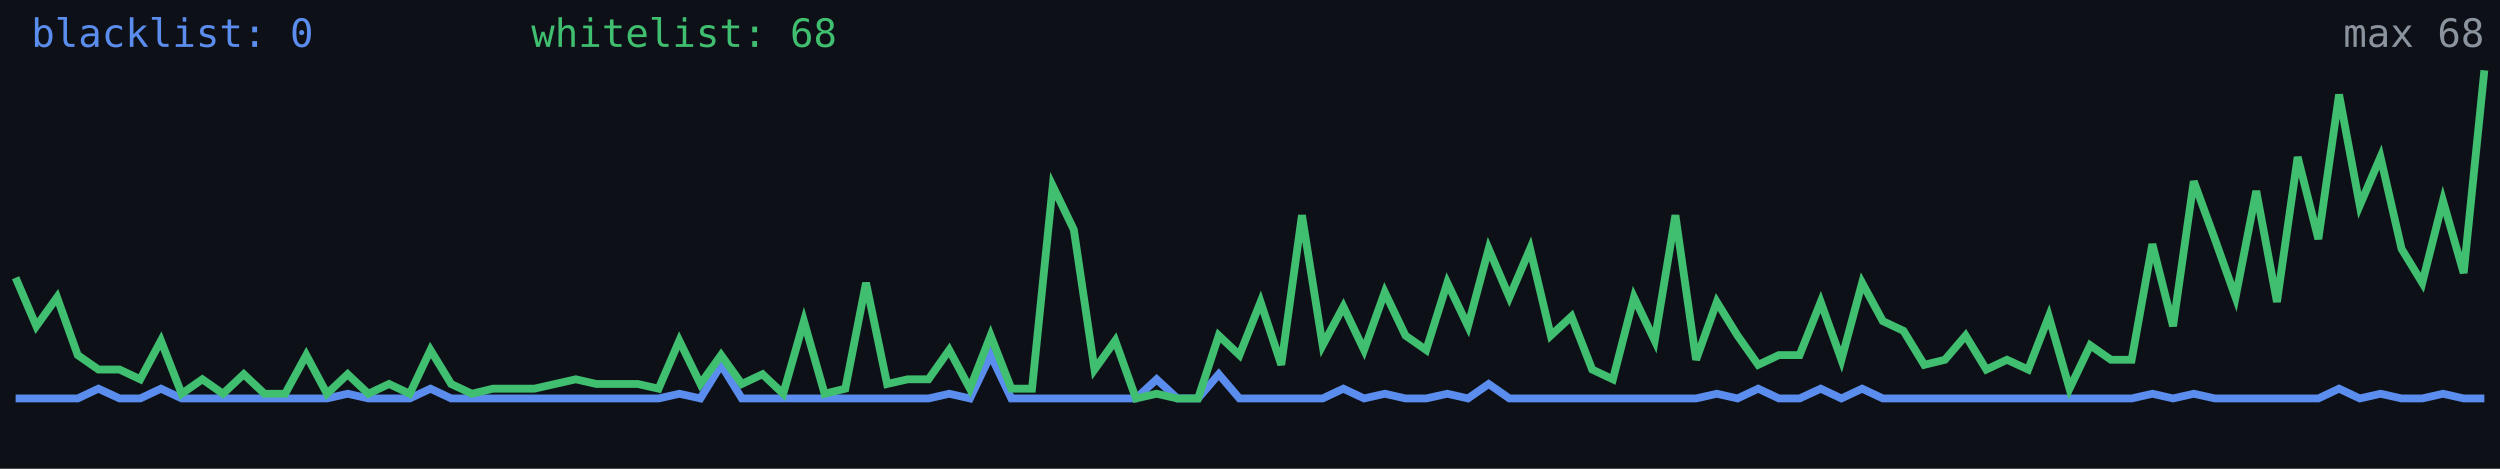
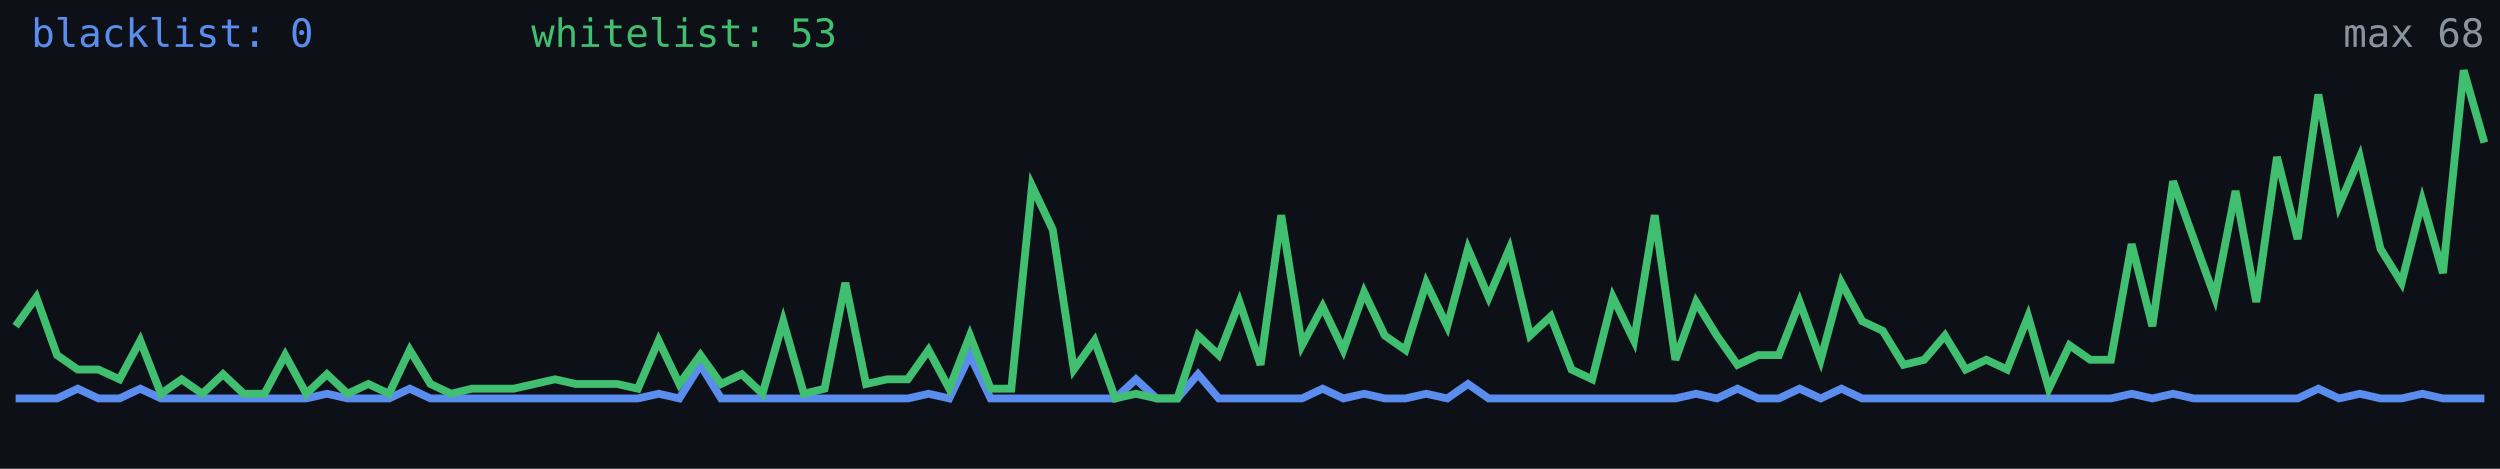
<svg xmlns="http://www.w3.org/2000/svg" width="640" height="120" viewBox="0 0 640 120" role="img" aria-label="Alive configs trend">
  <rect width="640" height="120" fill="#0d1117" />
-   <polyline fill="none" stroke="#5b8def" stroke-width="2" points="4.0,102.0 9.3,102.0 14.6,102.0 19.9,102.0 25.2,99.5 30.6,102.0 35.9,102.0 41.2,99.5 46.5,102.0 51.8,102.0 57.1,102.0 62.4,102.0 67.7,102.0 73.0,102.0 78.4,102.0 83.7,102.0 89.0,100.8 94.3,102.0 99.6,102.0 104.9,102.0 110.2,99.5 115.5,102.0 120.8,102.0 126.2,102.0 131.5,102.0 136.8,102.0 142.1,102.0 147.4,102.0 152.7,102.0 158.0,102.0 163.3,102.0 168.6,102.0 173.9,100.8 179.3,102.0 184.6,93.4 189.9,102.0 195.2,102.0 200.5,102.0 205.8,102.0 211.1,102.0 216.4,102.0 221.7,102.0 227.1,102.0 232.4,102.0 237.7,102.0 243.0,100.8 248.3,102.0 253.6,90.9 258.9,102.0 264.2,102.0 269.5,102.0 274.9,102.0 280.2,102.0 285.5,102.0 290.8,102.0 296.1,97.1 301.4,102.0 306.7,102.0 312.0,95.8 317.3,102.0 322.7,102.0 328.0,102.0 333.3,102.0 338.6,102.0 343.9,99.5 349.2,102.0 354.5,100.8 359.8,102.0 365.1,102.0 370.5,100.8 375.8,102.0 381.1,98.3 386.4,102.0 391.7,102.0 397.0,102.0 402.3,102.0 407.6,102.0 412.9,102.0 418.3,102.0 423.6,102.0 428.9,102.0 434.2,102.0 439.5,100.8 444.8,102.0 450.1,99.5 455.4,102.0 460.7,102.0 466.1,99.5 471.4,102.0 476.7,99.5 482.0,102.0 487.3,102.0 492.6,102.0 497.9,102.0 503.2,102.0 508.5,102.0 513.8,102.0 519.2,102.0 524.5,102.0 529.8,102.0 535.1,102.0 540.4,102.0 545.7,102.0 551.0,100.8 556.3,102.0 561.6,100.8 567.0,102.0 572.3,102.0 577.6,102.0 582.9,102.0 588.2,102.0 593.5,102.0 598.8,99.5 604.1,102.0 609.4,100.8 614.8,102.0 620.1,102.0 625.4,100.8 630.7,102.0 636.0,102.0" />
-   <polyline fill="none" stroke="#3fbf6f" stroke-width="2" points="4.0,71.1 9.3,83.5 14.6,76.1 19.9,90.9 25.2,94.6 30.6,94.6 35.9,97.1 41.2,87.2 46.5,100.8 51.8,97.1 57.1,100.8 62.4,95.8 67.7,100.8 73.0,100.8 78.4,90.9 83.7,100.8 89.0,95.8 94.3,100.8 99.6,98.3 104.9,100.8 110.2,89.6 115.5,98.3 120.8,100.8 126.2,99.5 131.5,99.5 136.8,99.5 142.1,98.3 147.4,97.1 152.7,98.3 158.0,98.3 163.3,98.3 168.6,99.5 173.9,87.2 179.3,98.3 184.6,90.9 189.9,98.3 195.2,95.8 200.5,100.8 205.8,82.2 211.1,100.8 216.4,99.5 221.7,72.4 227.1,98.3 232.4,97.1 237.7,97.1 243.0,89.6 248.3,99.5 253.6,85.9 258.9,99.5 264.2,99.5 269.5,47.6 274.9,58.8 280.2,94.6 285.5,87.2 290.8,102.0 296.1,100.8 301.4,102.0 306.7,102.0 312.0,85.9 317.3,90.9 322.7,77.3 328.0,93.4 333.3,55.1 338.6,88.4 343.9,78.5 349.2,89.6 354.5,74.8 359.8,85.9 365.1,89.6 370.5,72.4 375.8,83.5 381.1,63.7 386.4,76.1 391.7,63.7 397.0,85.9 402.3,81.0 407.6,94.6 412.9,97.1 418.3,76.1 423.6,87.2 428.9,55.1 434.2,92.1 439.5,77.3 444.8,85.9 450.1,93.4 455.4,90.9 460.7,90.9 466.1,77.3 471.4,92.1 476.7,72.4 482.0,82.2 487.3,84.7 492.6,93.4 497.9,92.1 503.2,85.9 508.5,94.6 513.8,92.1 519.2,94.6 524.5,81.0 529.8,99.5 535.1,88.4 540.4,92.1 545.7,92.1 551.0,62.5 556.3,83.5 561.6,46.4 567.0,61.2 572.3,76.1 577.6,48.9 582.9,77.3 588.2,40.2 593.5,61.2 598.8,24.2 604.1,52.6 609.4,40.2 614.8,63.7 620.1,72.4 625.4,51.4 630.7,69.9 636.0,18.0" />
+   <polyline fill="none" stroke="#5b8def" stroke-width="2" points="4.0,102.0 9.3,102.0 14.6,102.0 19.9,99.5 25.2,102.0 30.6,102.0 35.9,99.5 41.2,102.0 46.5,102.0 51.8,102.0 57.1,102.0 62.4,102.0 67.7,102.0 73.0,102.0 78.4,102.0 83.7,100.8 89.0,102.0 94.3,102.0 99.6,102.0 104.9,99.5 110.2,102.0 115.5,102.0 120.8,102.0 126.2,102.0 131.5,102.0 136.8,102.0 142.1,102.0 147.4,102.0 152.7,102.0 158.0,102.0 163.3,102.0 168.6,100.8 173.9,102.0 179.3,93.4 184.6,102.0 189.9,102.0 195.2,102.0 200.5,102.0 205.8,102.0 211.1,102.0 216.4,102.0 221.7,102.0 227.1,102.0 232.4,102.0 237.7,100.8 243.0,102.0 248.3,90.9 253.6,102.0 258.9,102.0 264.2,102.0 269.5,102.0 274.9,102.0 280.2,102.0 285.5,102.0 290.8,97.1 296.1,102.0 301.4,102.0 306.7,95.8 312.0,102.0 317.3,102.0 322.7,102.0 328.0,102.0 333.3,102.0 338.6,99.5 343.9,102.0 349.2,100.8 354.5,102.0 359.8,102.0 365.1,100.8 370.5,102.0 375.8,98.3 381.1,102.0 386.4,102.0 391.7,102.0 397.0,102.0 402.3,102.0 407.6,102.0 412.9,102.0 418.3,102.0 423.6,102.0 428.9,102.0 434.2,100.8 439.5,102.0 444.8,99.5 450.1,102.0 455.4,102.0 460.7,99.5 466.1,102.0 471.4,99.5 476.7,102.0 482.0,102.0 487.3,102.0 492.6,102.0 497.9,102.0 503.2,102.0 508.5,102.0 513.8,102.0 519.2,102.0 524.5,102.0 529.8,102.0 535.1,102.0 540.4,102.0 545.7,100.8 551.0,102.0 556.3,100.8 561.6,102.0 567.0,102.0 572.3,102.0 577.6,102.0 582.9,102.0 588.2,102.0 593.5,99.5 598.8,102.0 604.1,100.8 609.4,102.0 614.8,102.0 620.1,100.8 625.4,102.0 630.7,102.0 636.0,102.0" />
+   <polyline fill="none" stroke="#3fbf6f" stroke-width="2" points="4.0,83.5 9.3,76.1 14.6,90.9 19.9,94.6 25.2,94.6 30.6,97.1 35.9,87.2 41.2,100.8 46.5,97.1 51.8,100.8 57.1,95.8 62.4,100.8 67.7,100.8 73.0,90.9 78.4,100.8 83.7,95.8 89.0,100.8 94.3,98.3 99.6,100.8 104.9,89.6 110.2,98.3 115.5,100.8 120.8,99.5 126.2,99.5 131.5,99.5 136.8,98.3 142.1,97.1 147.4,98.3 152.7,98.3 158.0,98.3 163.3,99.5 168.6,87.2 173.9,98.3 179.3,90.9 184.6,98.3 189.9,95.8 195.2,100.8 200.5,82.2 205.8,100.8 211.1,99.5 216.4,72.4 221.7,98.3 227.1,97.1 232.4,97.1 237.7,89.6 243.0,99.5 248.3,85.9 253.6,99.5 258.9,99.5 264.2,47.6 269.5,58.8 274.9,94.6 280.2,87.2 285.5,102.0 290.8,100.8 296.1,102.0 301.4,102.0 306.7,85.9 312.0,90.9 317.3,77.3 322.7,93.4 328.0,55.1 333.3,88.4 338.6,78.5 343.9,89.6 349.2,74.8 354.5,85.9 359.8,89.6 365.1,72.4 370.5,83.5 375.8,63.7 381.1,76.1 386.4,63.7 391.7,85.9 397.0,81.0 402.3,94.6 407.6,97.1 412.9,76.1 418.3,87.2 423.6,55.1 428.9,92.1 434.2,77.3 439.5,85.9 444.8,93.4 450.1,90.9 455.4,90.9 460.7,77.3 466.1,92.1 471.4,72.4 476.7,82.2 482.0,84.7 487.3,93.4 492.6,92.1 497.9,85.9 503.2,94.6 508.5,92.1 513.8,94.6 519.2,81.0 524.5,99.5 529.8,88.4 535.1,92.1 540.4,92.1 545.7,62.5 551.0,83.5 556.3,46.4 561.6,61.2 567.0,76.1 572.3,48.9 577.6,77.3 582.9,40.2 588.2,61.2 593.5,24.2 598.8,52.6 604.1,40.2 609.4,63.7 614.8,72.4 620.1,51.4 625.4,69.9 630.7,18.0 636.0,36.5" />
  <text x="8" y="12" fill="#5b8def" font-size="10" font-family="monospace">blacklist: 0</text>
-   <text x="136" y="12" fill="#3fbf6f" font-size="10" font-family="monospace">whitelist: 68</text>
+   <text x="136" y="12" fill="#3fbf6f" font-size="10" font-family="monospace">whitelist: 53</text>
  <text x="636" y="12" fill="#8b949e" font-size="10" text-anchor="end" font-family="monospace">max 68</text>
</svg>
